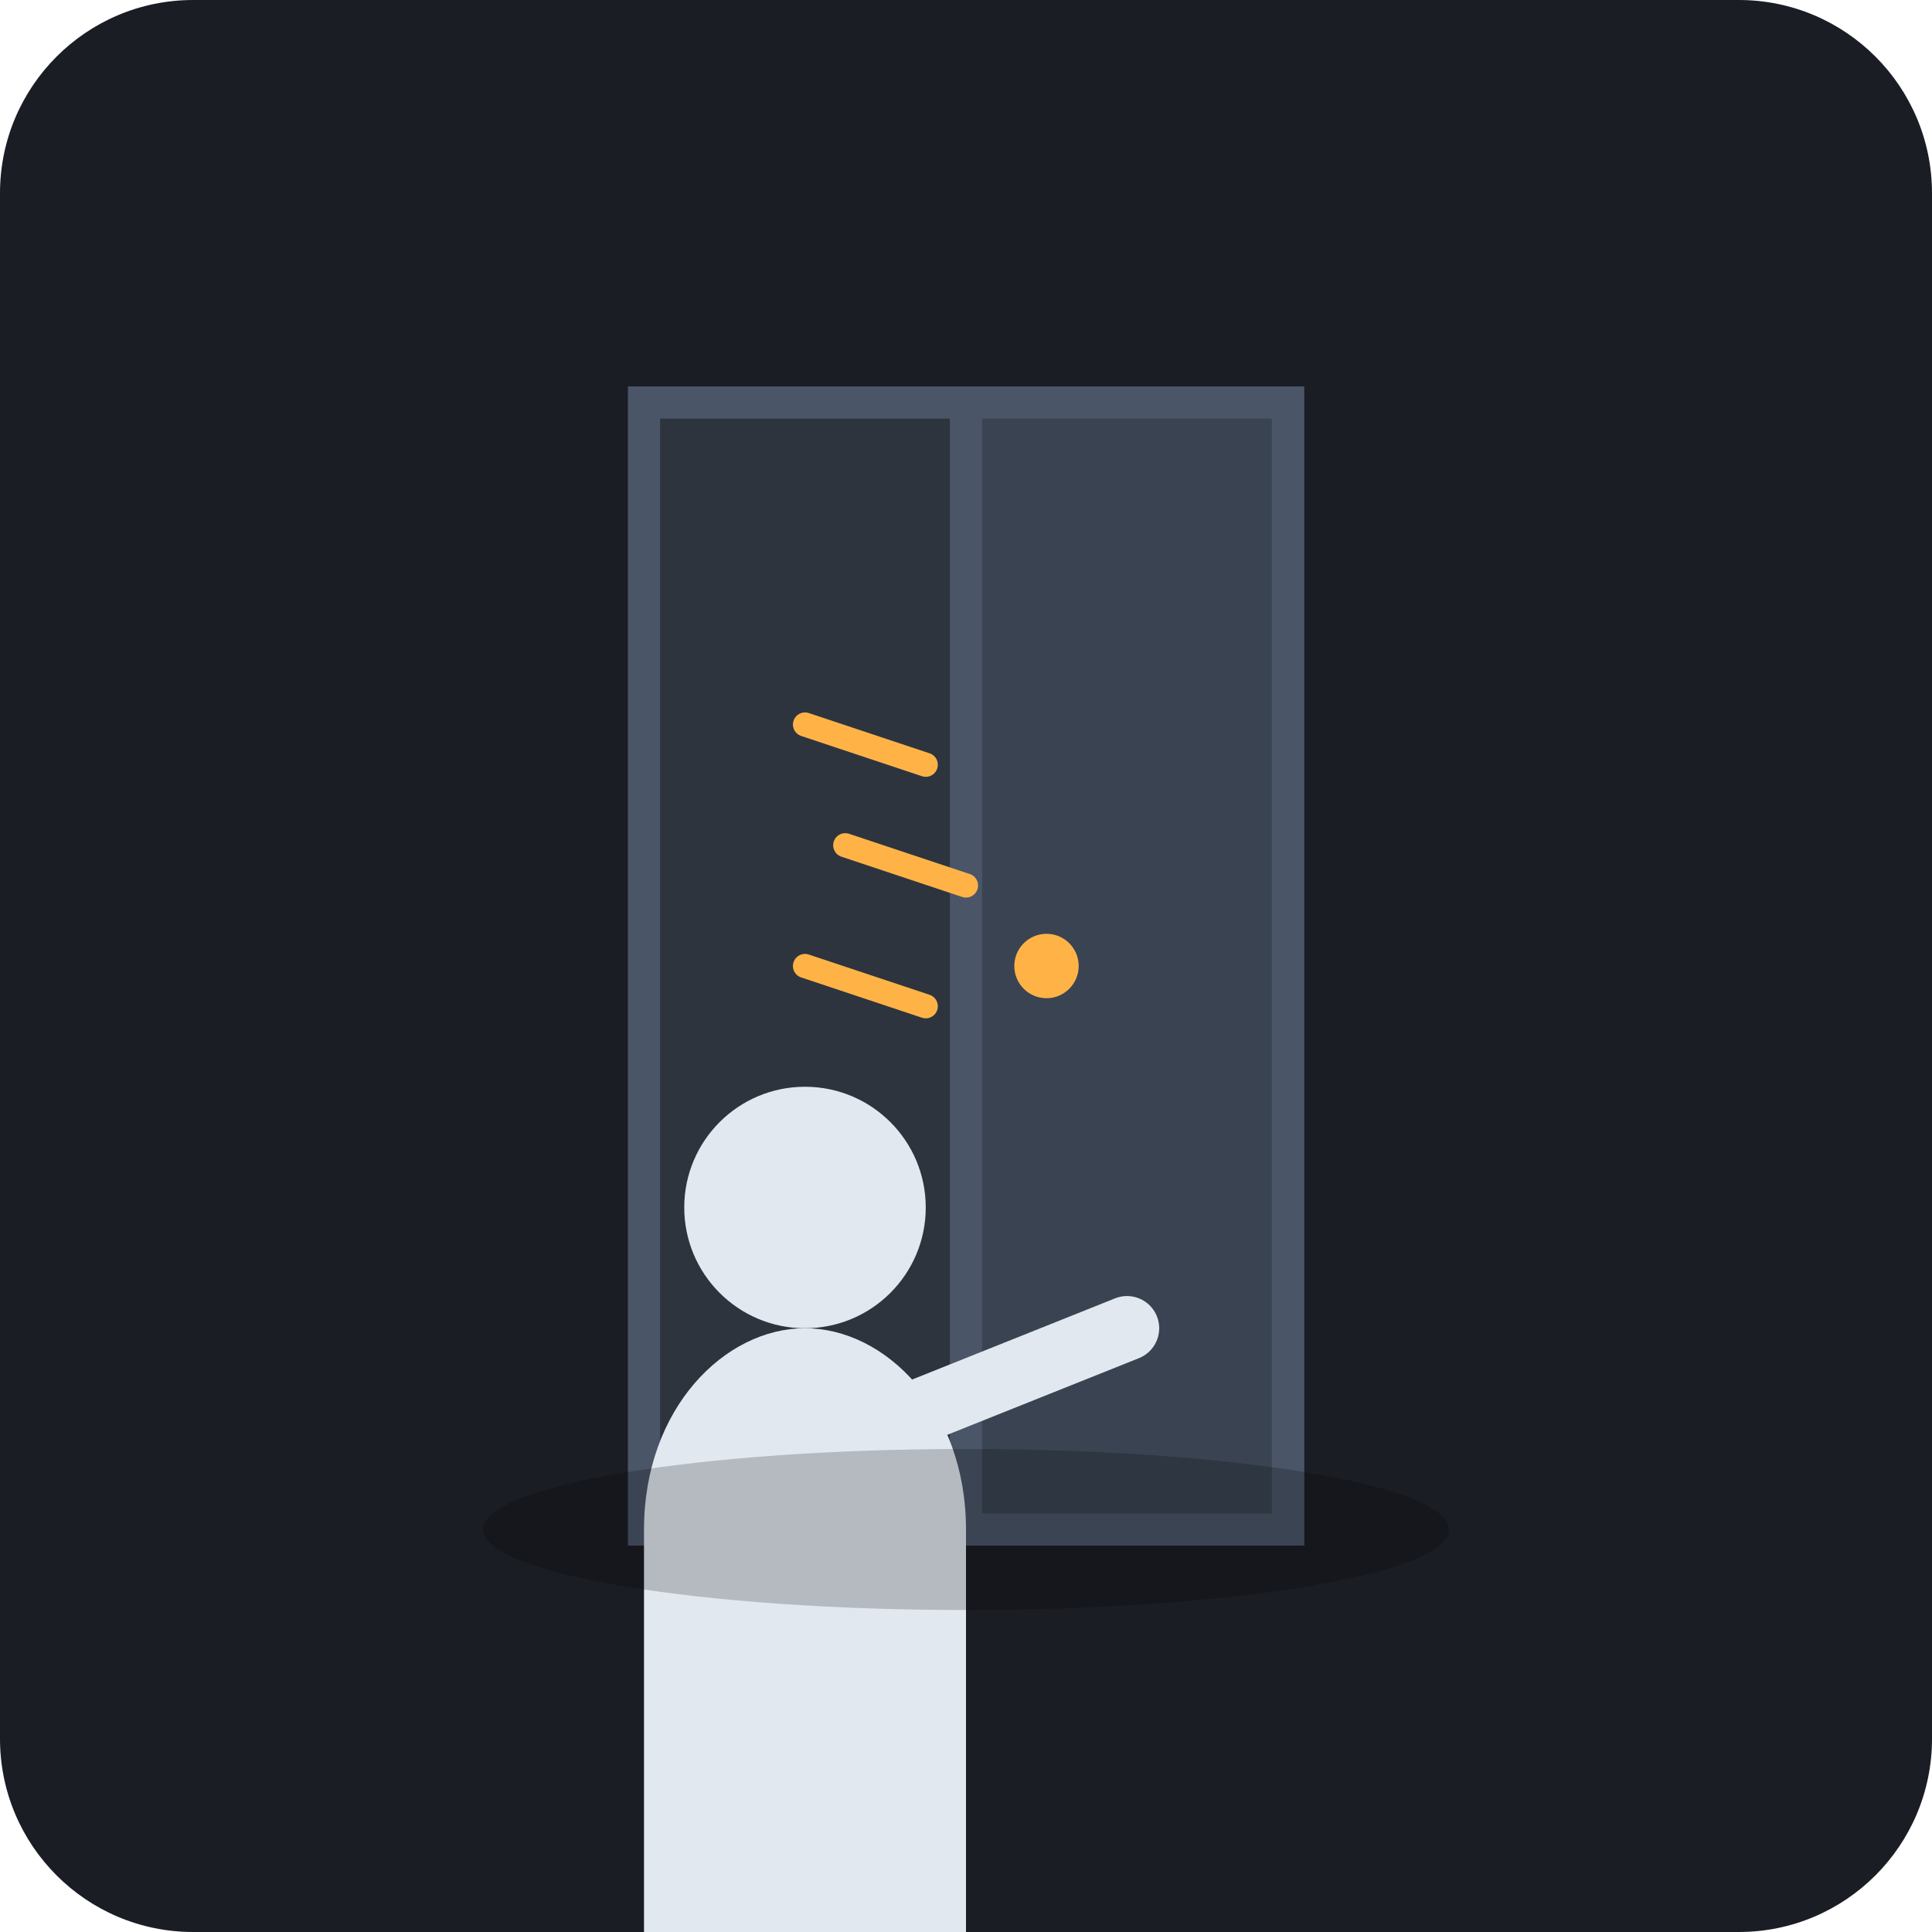
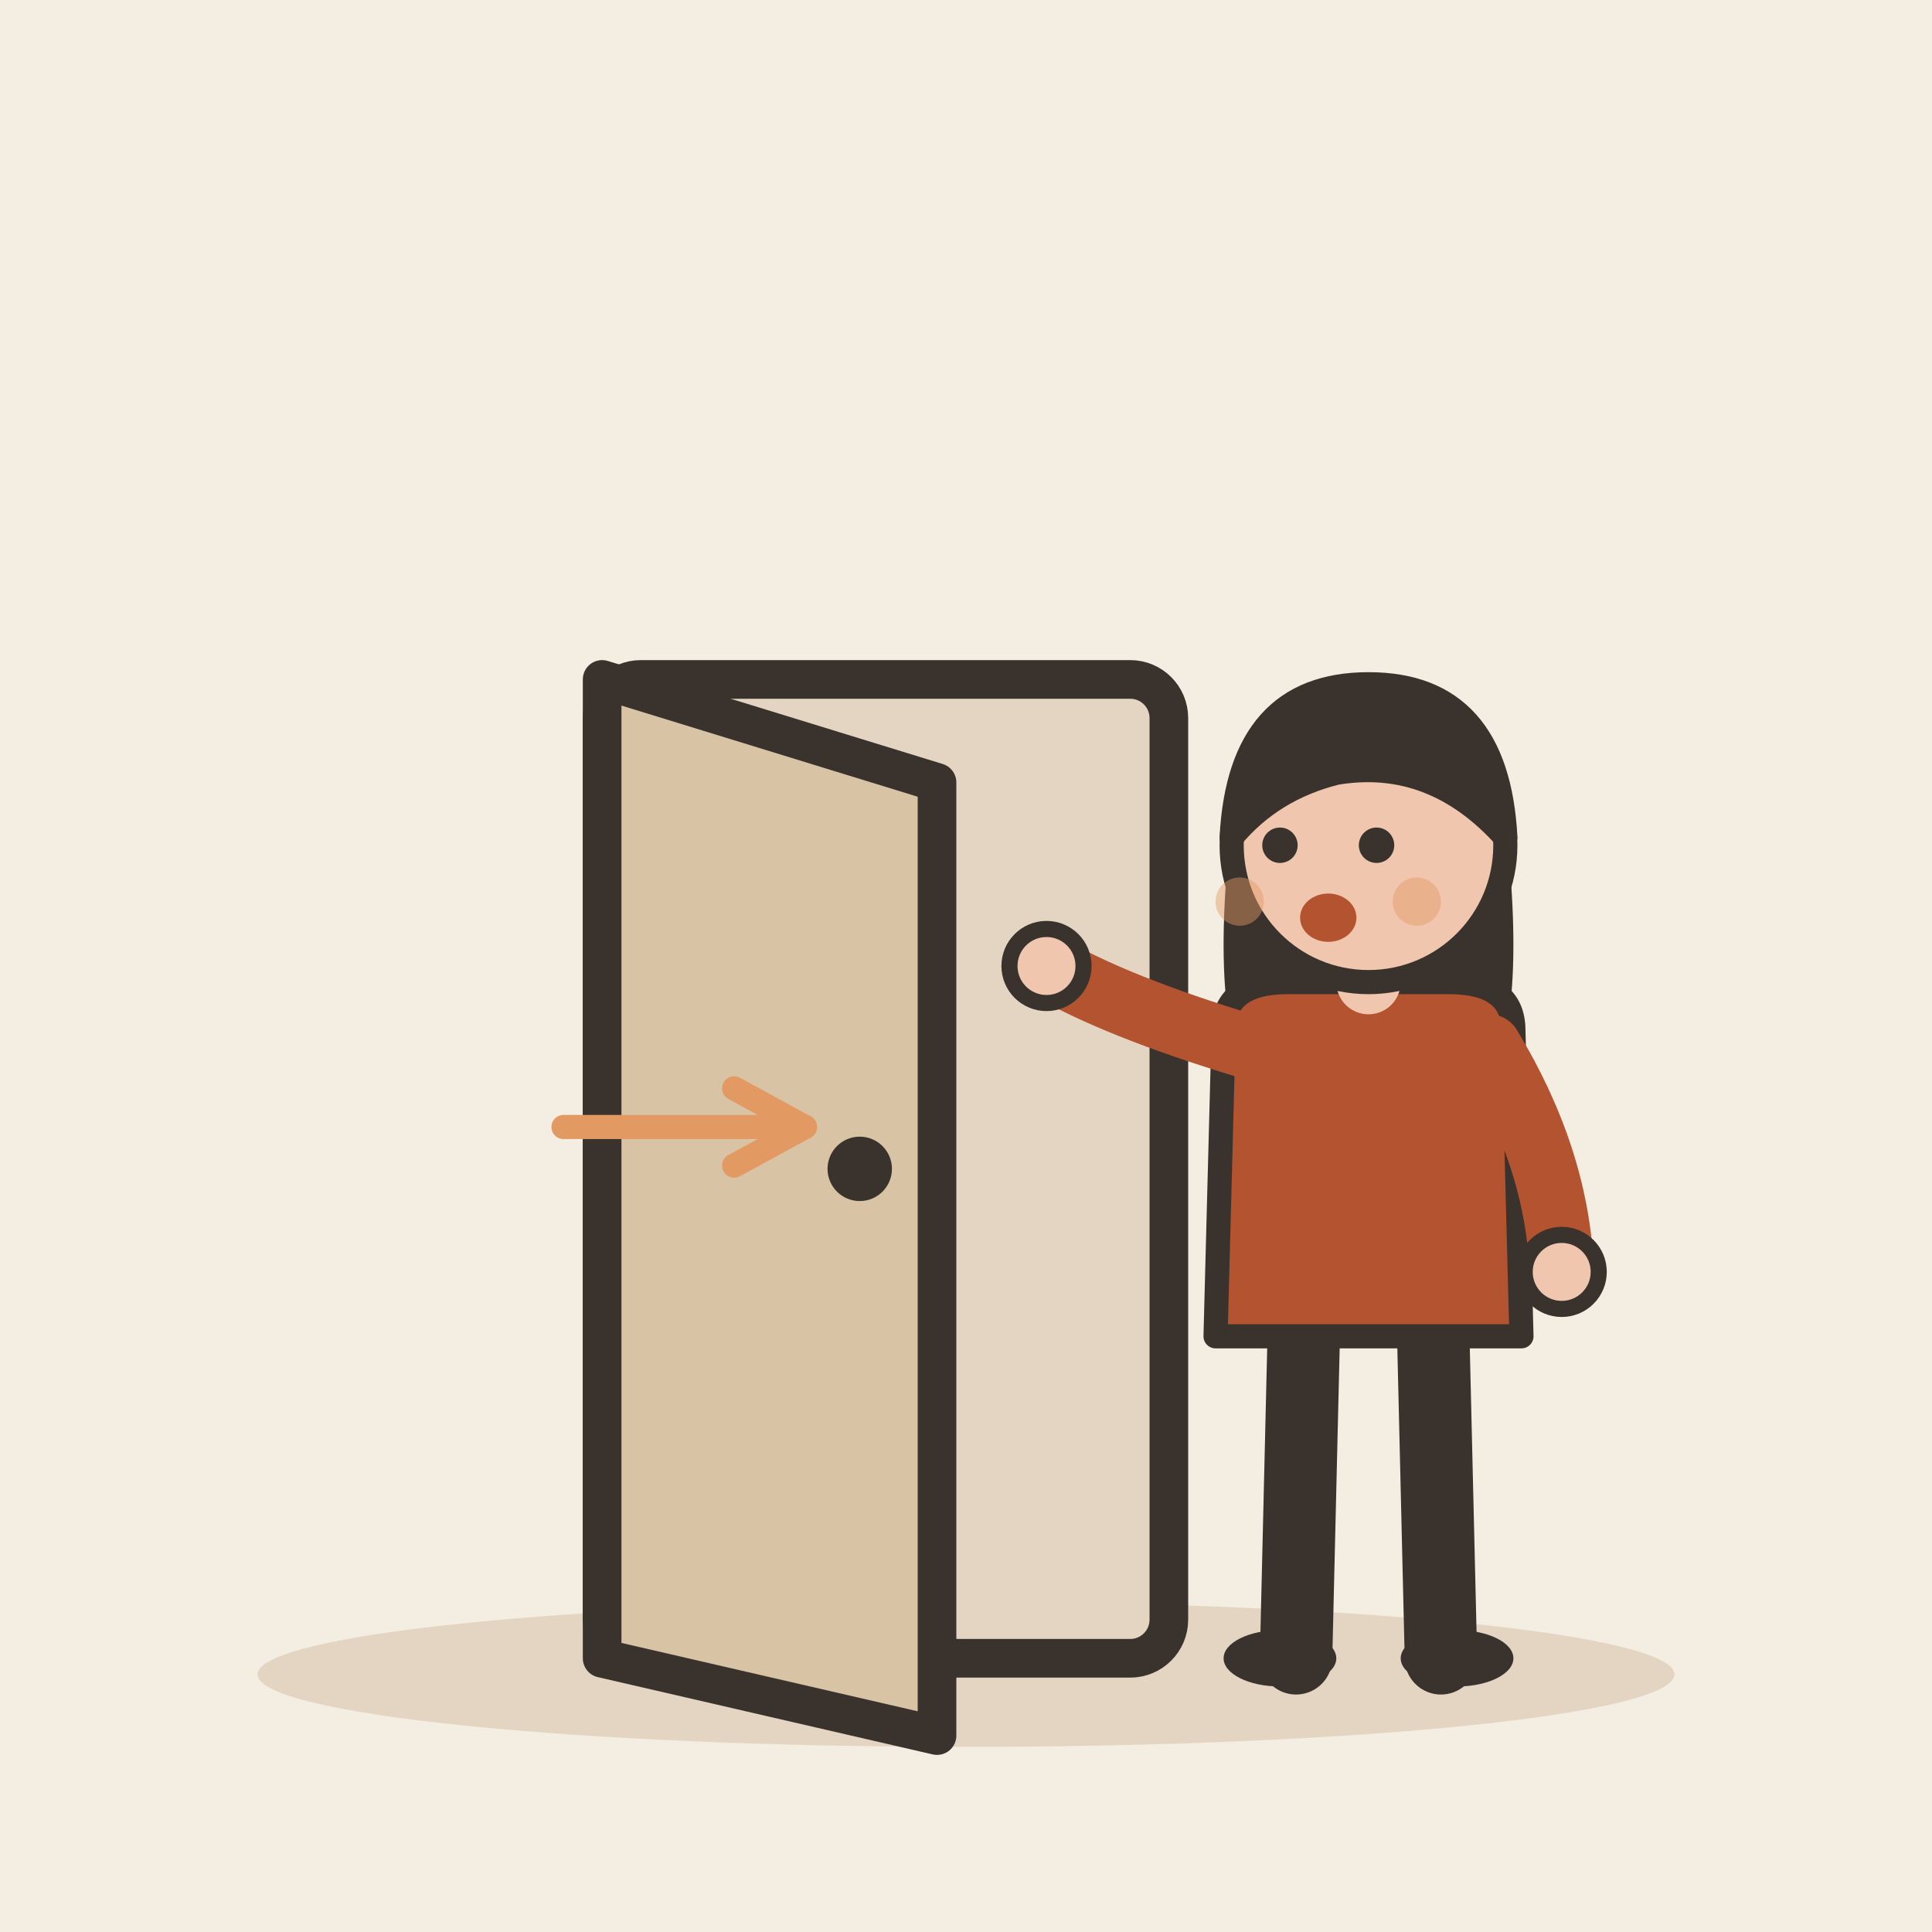
- <svg xmlns="http://www.w3.org/2000/svg" viewBox="0 0 240 240">
-   <rect width="240" height="240" rx="24" fill="#1A1D24" />
-   <path d="M80 50h80v140H80z" fill="#2D343E" stroke="#4A5568" stroke-width="4" />
-   <rect x="120" y="50" width="40" height="140" fill="#3A4351" stroke="#4A5568" stroke-width="4" />
-   <circle cx="130" cy="120" r="4" fill="#FFB347" />
-   <g transform="translate(40, 60)">
-     <path d="M40 130c0-15 10-25 20-25s20 10 20 25v50H40z" fill="#E2E8F0" />
-     <circle cx="60" cy="90" r="15" fill="#E2E8F0" />
-     <path d="M75 115l25-10" stroke="#E2E8F0" stroke-width="8" stroke-linecap="round" />
+ <svg xmlns="http://www.w3.org/2000/svg" viewBox="0 0 240 240" data-style="editorial">
+   <rect width="240" height="240" fill="#F4EDE2" />
+   <ellipse cx="120" cy="208" rx="88" ry="9" fill="#E3D5C1" />
+   <g transform="translate(110 206) scale(1.6 1.6)">
+     <rect x="-22" y="-76" width="44" height="76" rx="3" fill="#E3D5C1" stroke="#3A332D" stroke-width="3" stroke-linecap="round" stroke-linejoin="round" />
+     <path d="M-22 -76L4 -68L4 6L-22 0Z" fill="#D8C3A5" stroke="#3A332D" stroke-width="3" stroke-linecap="round" stroke-linejoin="round" />
+     <circle cx="-2" cy="-38" r="2.5" fill="#3A332D" />
  </g>
-   <g stroke="#FFB347" stroke-width="3" stroke-linecap="round" fill="none">
-     <path d="M100 90l15 5" />
-     <path d="M105 105l15 5" />
-     <path d="M100 120l15 5" />
+   <g transform="translate(170 206)">
+     <path d="M-8 -42L-9 0" stroke="#3A332D" stroke-width="9" stroke-linecap="round" fill="none" />
+     <path d="M8 -42L9 0" stroke="#3A332D" stroke-width="9" stroke-linecap="round" fill="none" />
+     <ellipse cx="-11" cy="0" rx="7" ry="3.5" fill="#3A332D" />
+     <ellipse cx="11" cy="0" rx="7" ry="3.5" fill="#3A332D" />
+     <path d="M-17 -104Q-20 -78 -14 -70L-6 -78L6 -78L14 -70Q20 -78 17 -104Z" fill="#3A332D" />
+     <path d="M-18 -78Q-18 -84 -10 -84L10 -84Q18 -84 18 -78L19 -40L-19 -40Z" fill="#B4532F" stroke="#3A332D" stroke-width="3" stroke-linecap="round" stroke-linejoin="round" />
+     <path d="M-15 -76Q-31.5 -81 -40 -86" fill="none" stroke="#B4532F" stroke-width="8" stroke-linecap="round" stroke-linejoin="round" />
+     <circle cx="-40" cy="-86" r="4.6" fill="#F0C7AE" stroke="#3A332D" stroke-linecap="round" stroke-linejoin="round" stroke-width="2" />
+     <path d="M15 -76Q23.5 -62 24 -48" fill="none" stroke="#B4532F" stroke-width="8" stroke-linecap="round" stroke-linejoin="round" />
+     <circle cx="24" cy="-48" r="4.6" fill="#F0C7AE" stroke="#3A332D" stroke-linecap="round" stroke-linejoin="round" stroke-width="2" />
+     <path d="M0 -84L0 -88" stroke="#F0C7AE" stroke-width="8" stroke-linecap="round" fill="none" />
+     <circle cx="0" cy="-101" r="17" fill="#F0C7AE" stroke="#3A332D" stroke-width="3" stroke-linecap="round" stroke-linejoin="round" />
+     <path d="M-17 -102Q-16 -121 0 -121Q16 -121 17 -102Q8 -112 -4 -110Q-12 -108 -17 -102Z" fill="#3A332D" stroke="#3A332D" stroke-width="3" stroke-linecap="round" stroke-linejoin="round" />
+     <circle cx="-11" cy="-101" r="2.2" fill="#3A332D" />
+     <circle cx="1" cy="-101" r="2.2" fill="#3A332D" />
+     <ellipse cx="-5" cy="-92" rx="3.5" ry="3" fill="#B4532F" />
+     <circle cx="-16" cy="-94" r="3" fill="#E39A62" opacity="0.45" />
+     <circle cx="6" cy="-94" r="3" fill="#E39A62" opacity="0.45" />
  </g>
-   <ellipse cx="120" cy="190" rx="60" ry="10" fill="#000" opacity="0.2" />
+   <path d="M70 140L100 140" stroke="#E39A62" stroke-width="3" stroke-linecap="round" fill="none" />
+   <path d="M91.2 144.8L100 140L91.2 135.2" fill="none" stroke="#E39A62" stroke-width="3" stroke-linecap="round" stroke-linejoin="round" />
</svg>
